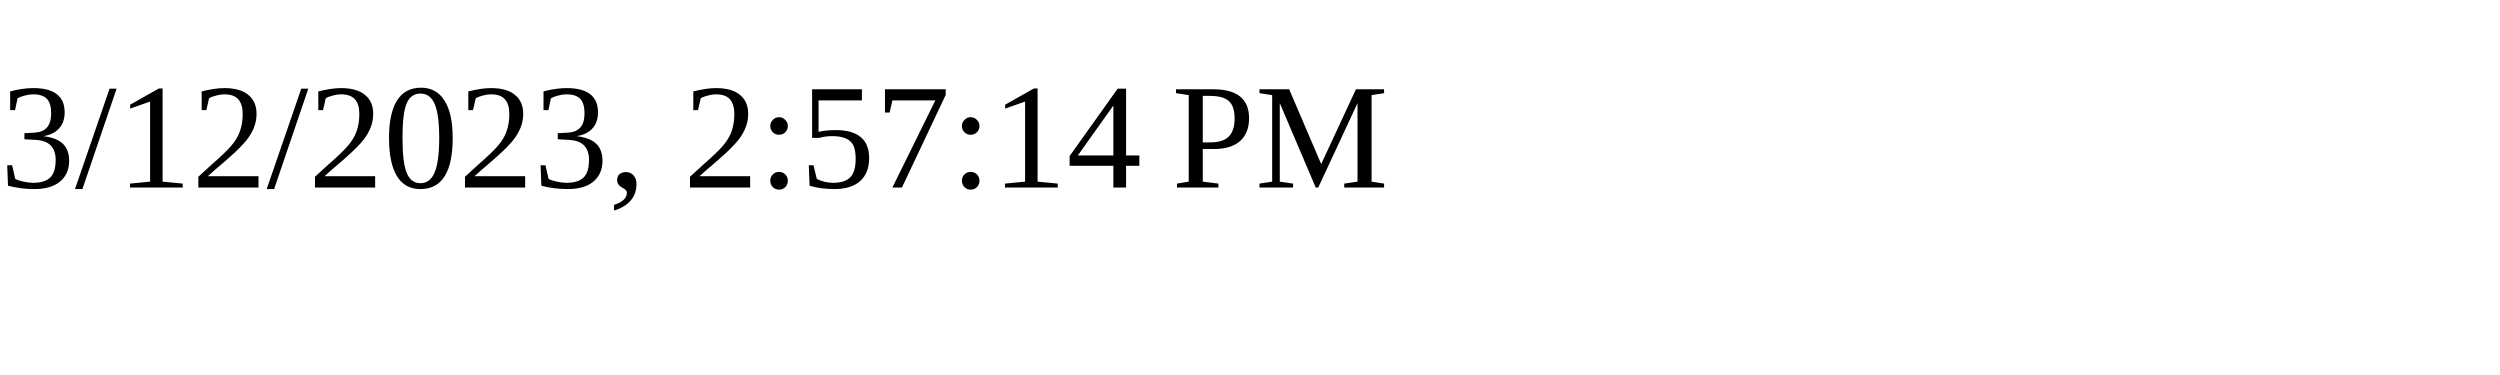
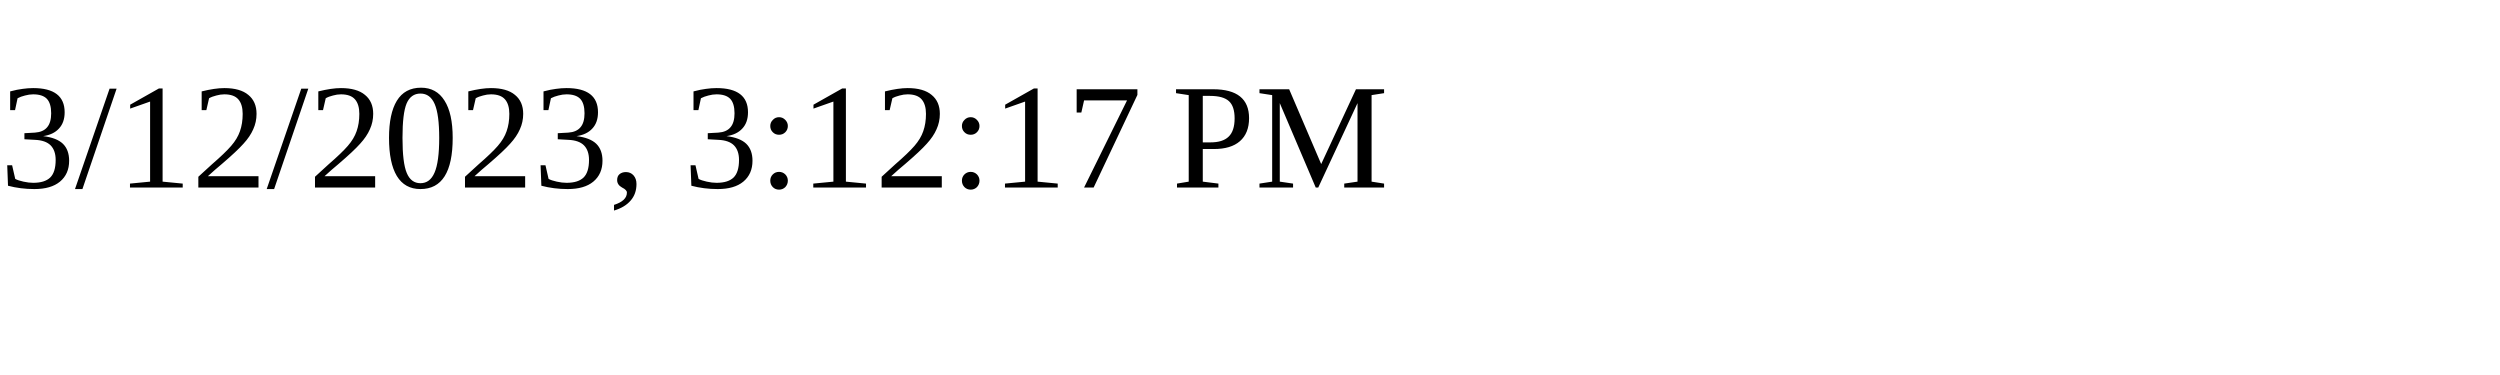
<svg xmlns="http://www.w3.org/2000/svg" height="30" width="200">
-   <text x="0" y="15">3/12/2023, 2:57:14 PM</text>
+   <text x="0" y="15">3/12/2023, 3:12:17 PM</text>
</svg>
